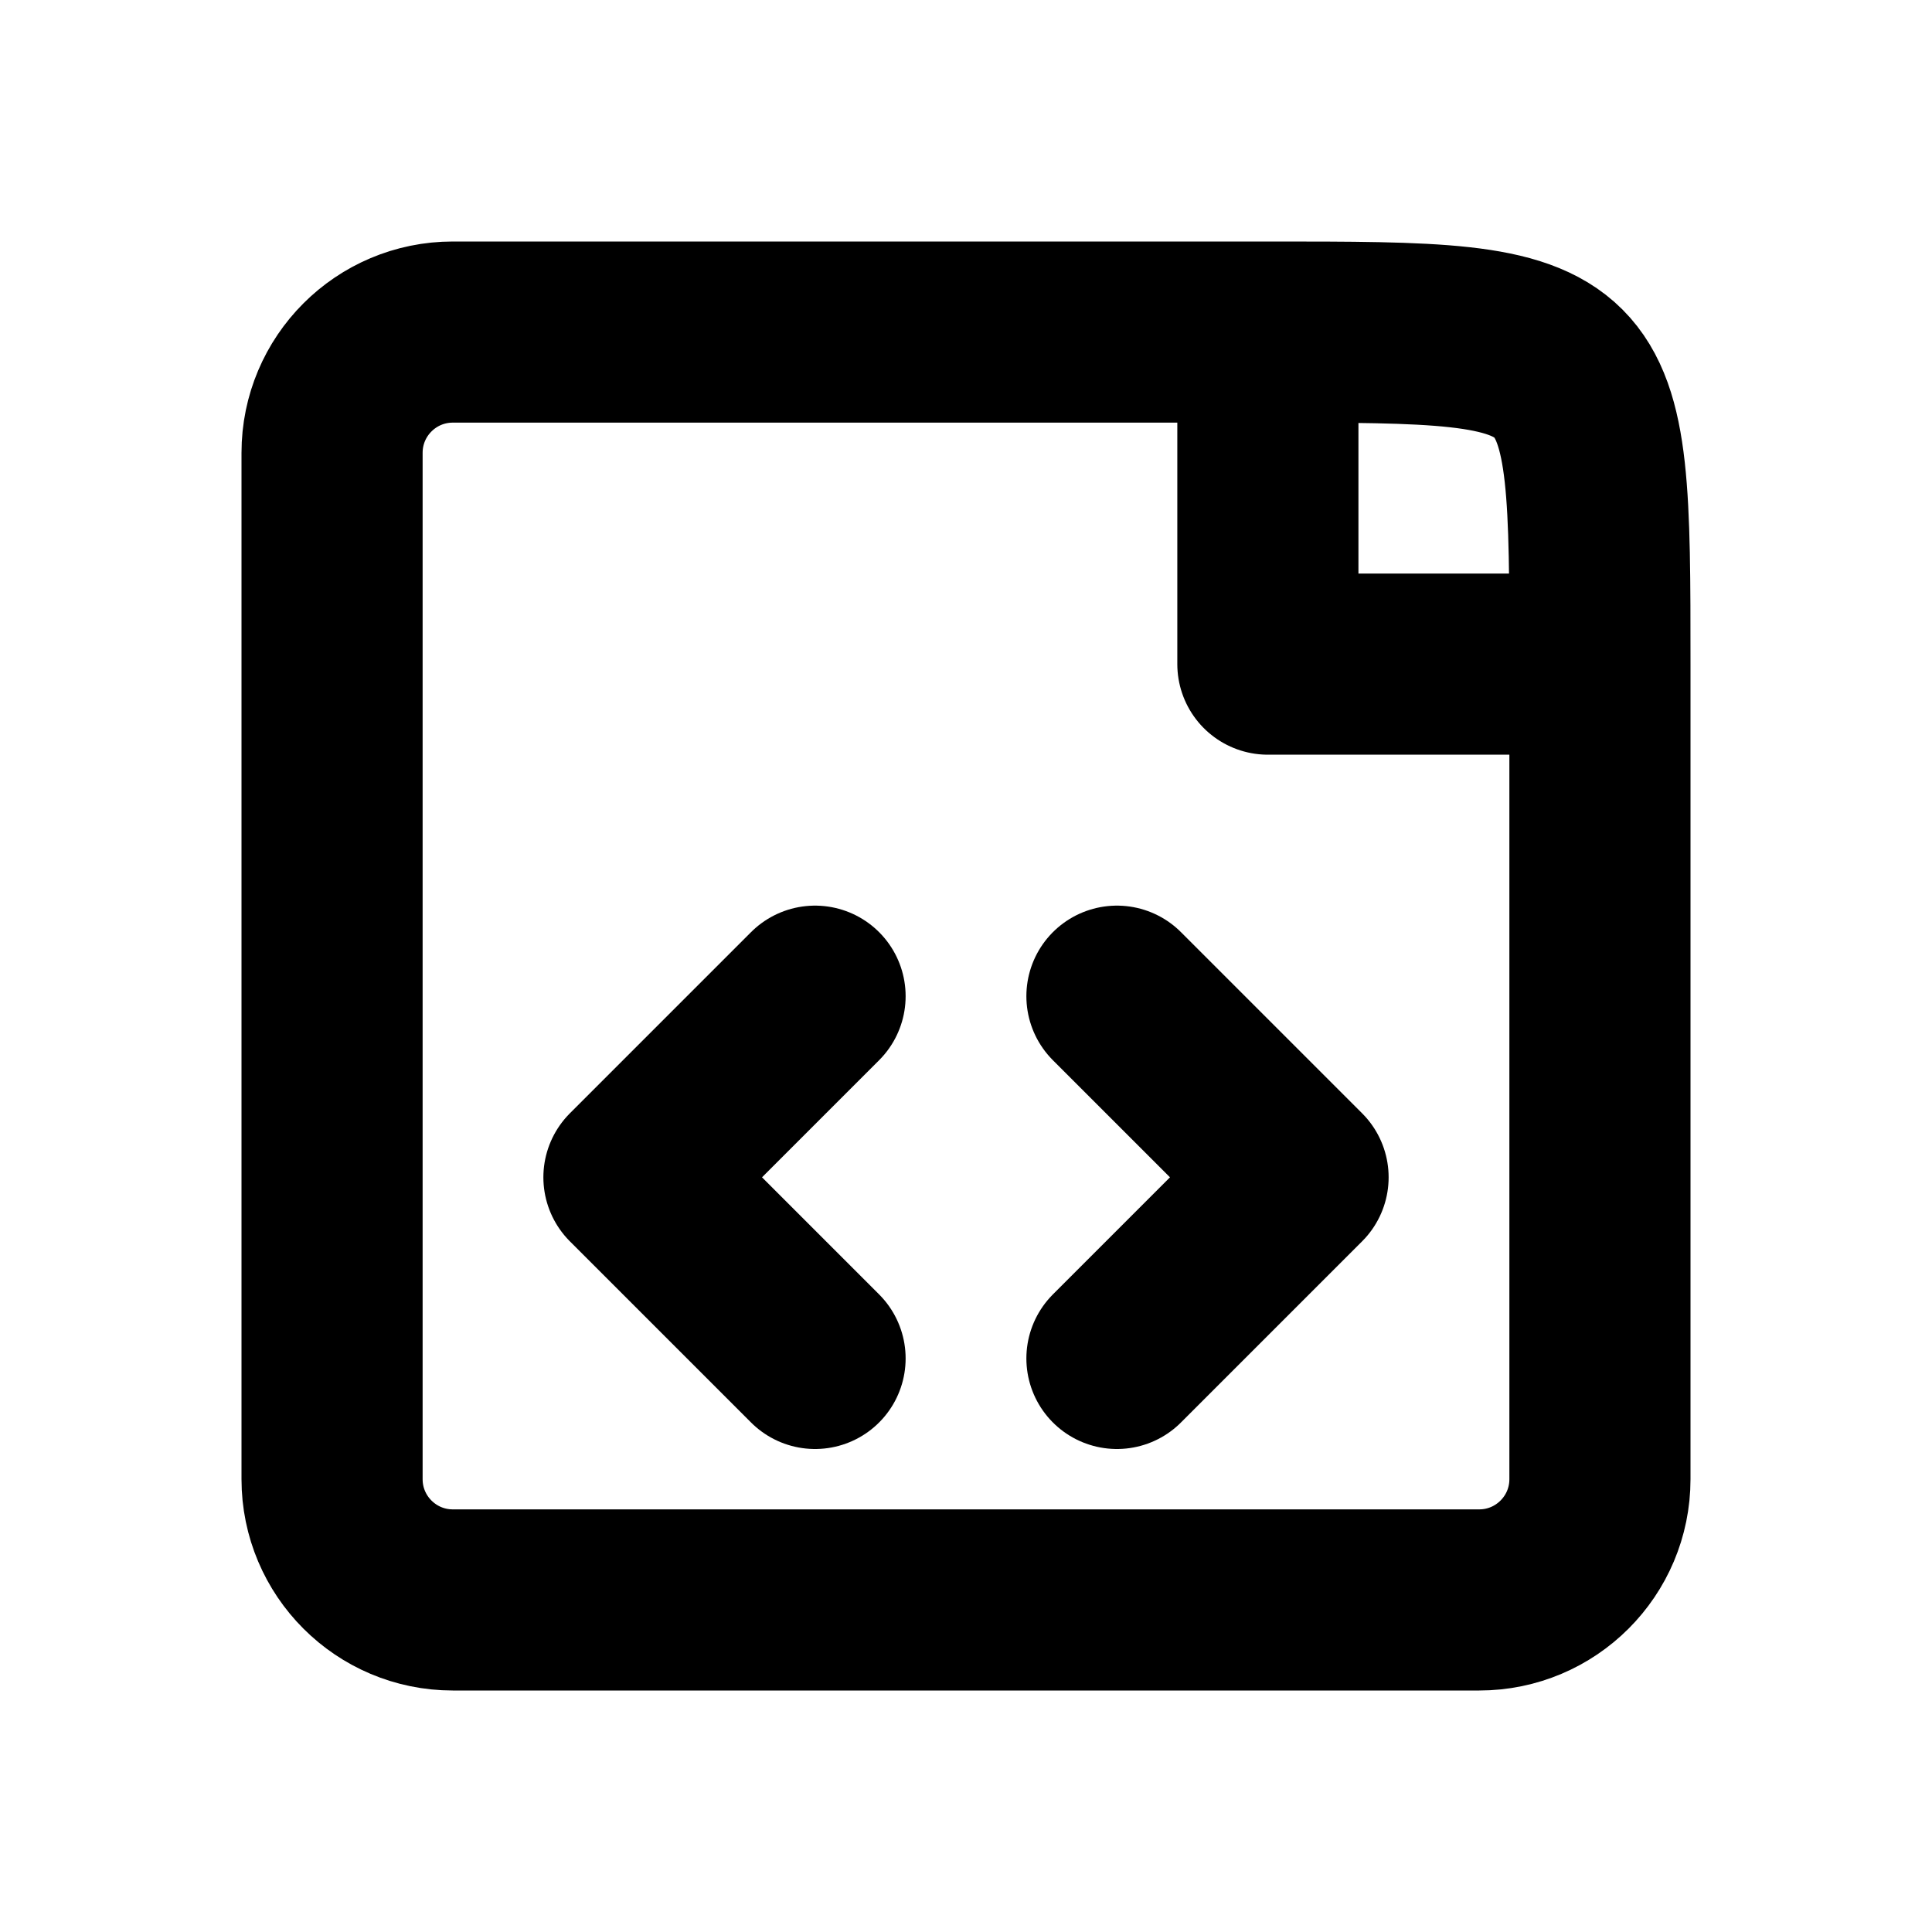
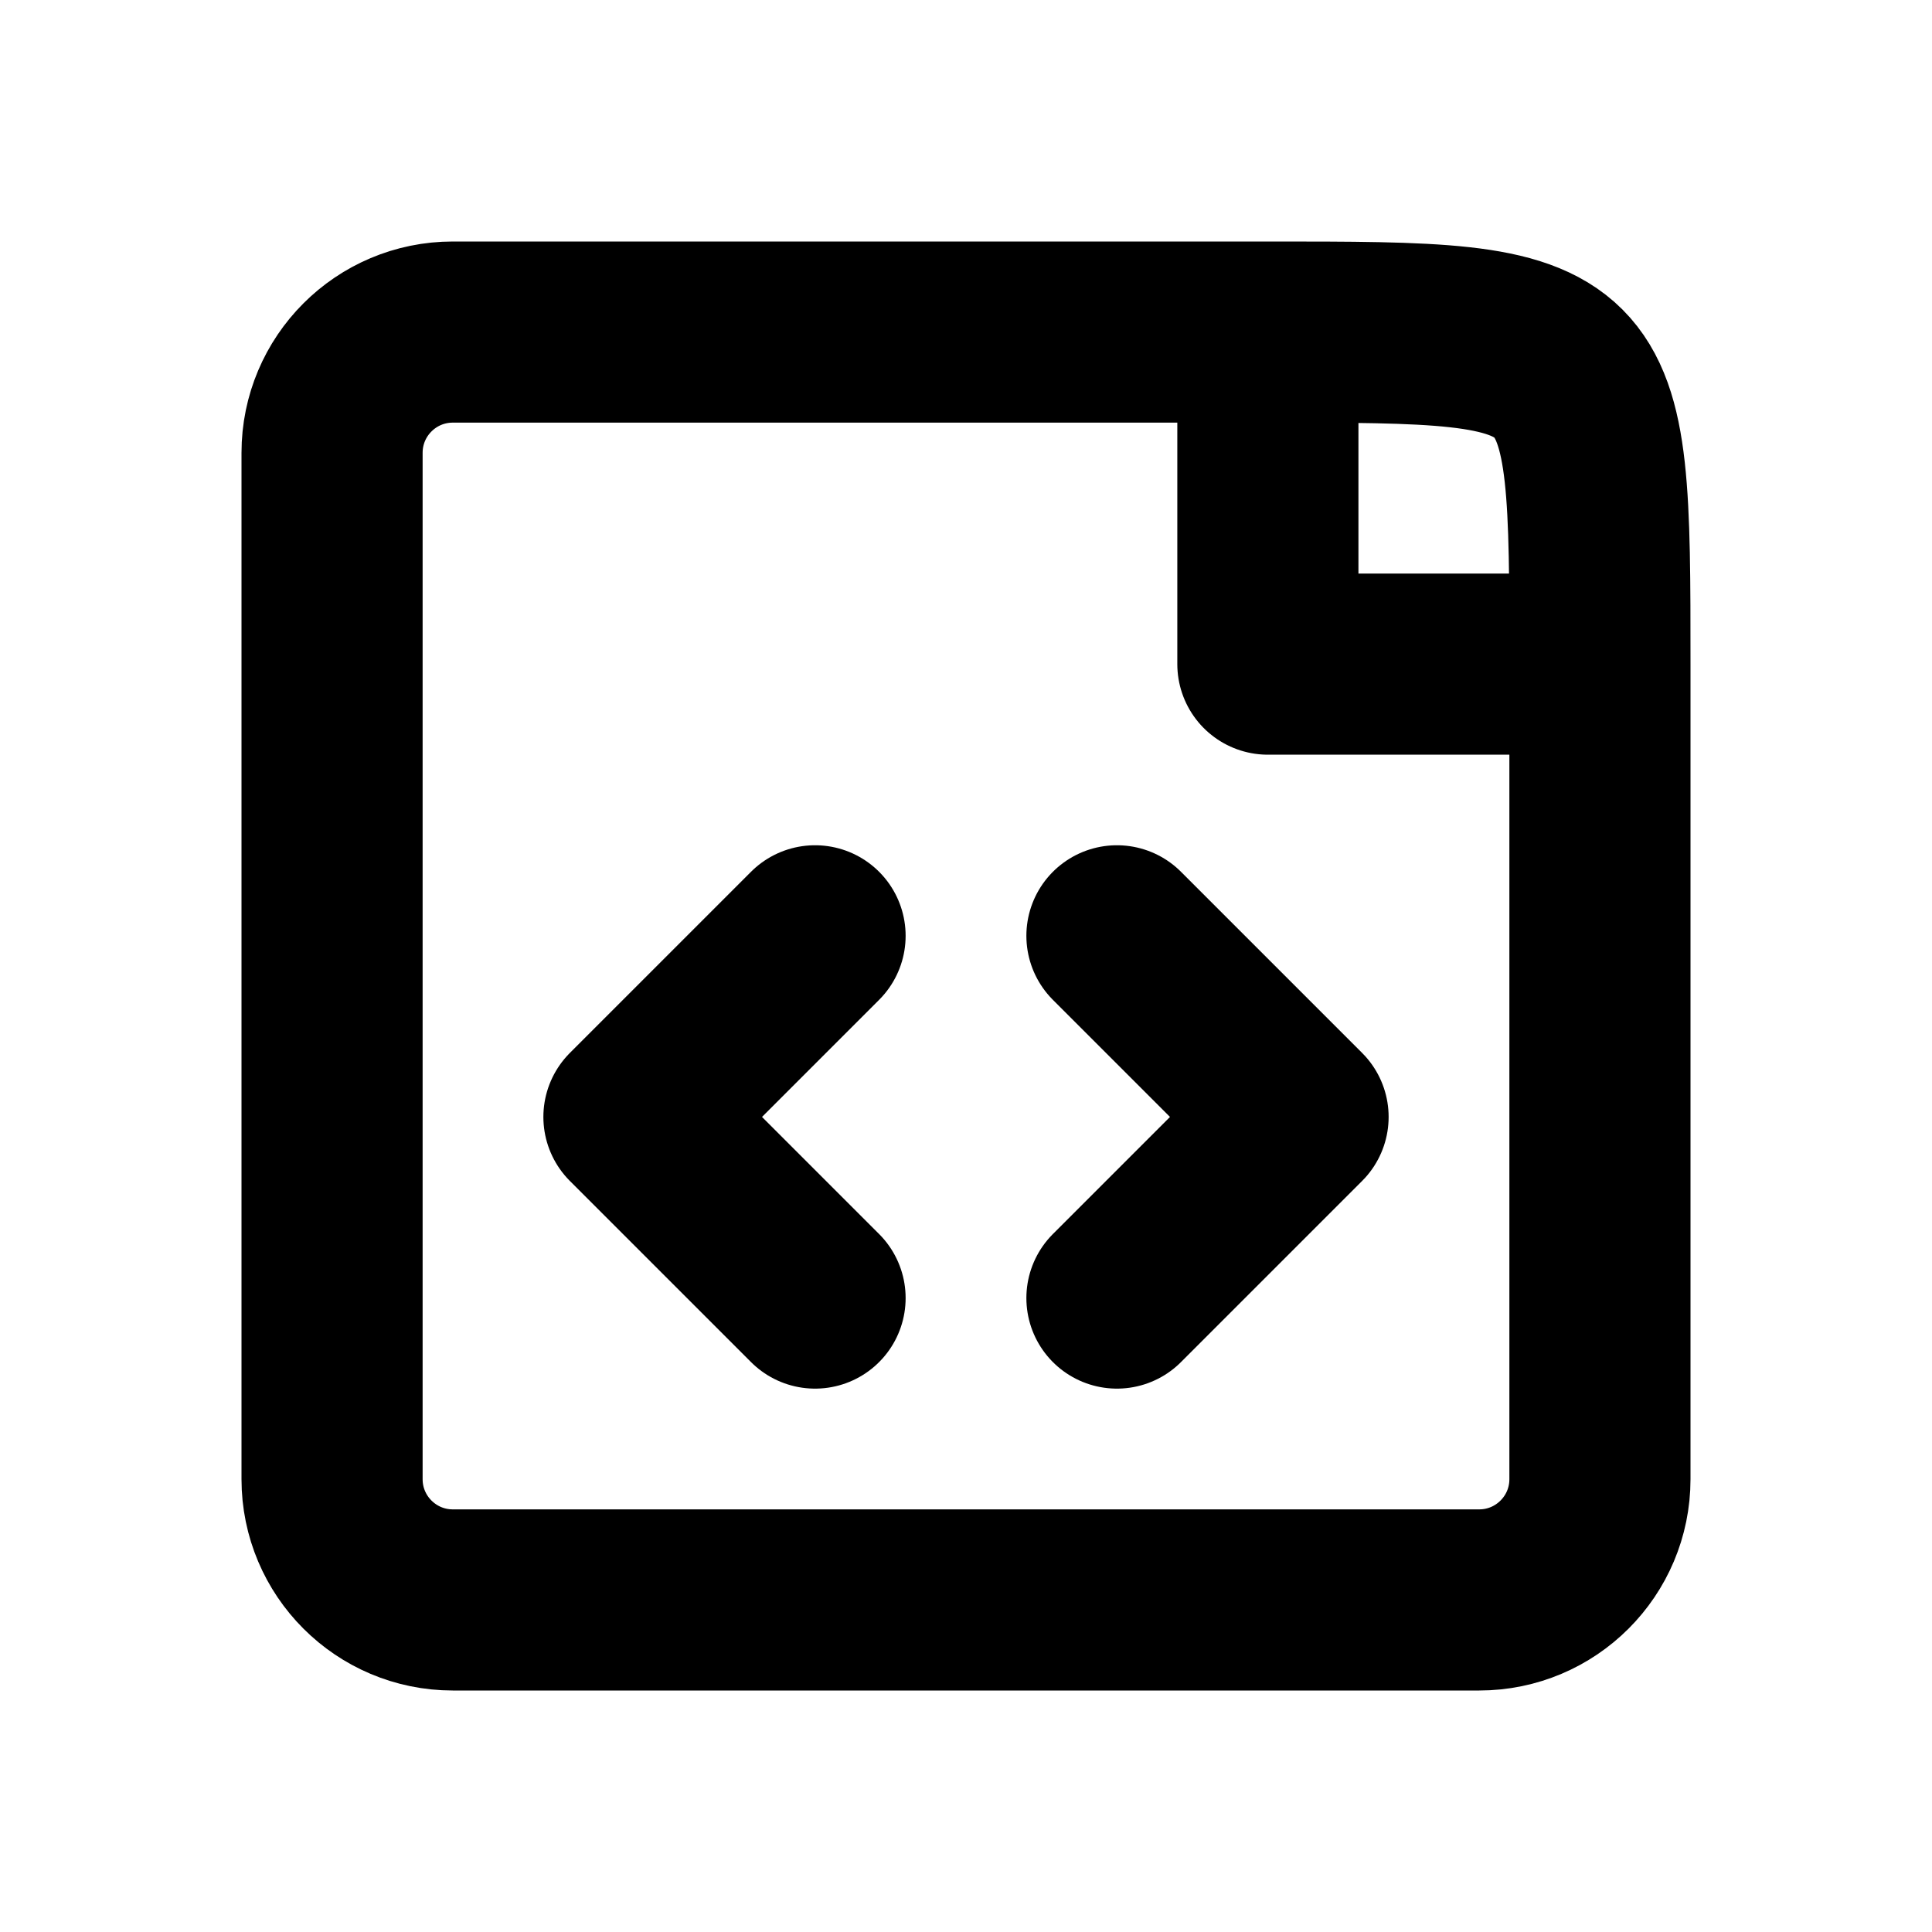
<svg xmlns="http://www.w3.org/2000/svg" width="16" height="16" viewBox="0 0 16 16" fill="none" stroke="currentColor" stroke-width="1.5" stroke-linecap="round" stroke-linejoin="round" aria-hidden="true" focusable="false">
  <path d="M10.5 2.75H3.75A1 1 0 0 0 2.75 3.75V12.25A1 1 0 0 0 3.75 13.25H12.25A1 1 0 0 0 13.25 12.25V5.5C13.25 2.75 13.25 2.75 10.5 2.75ZM10.5 2.75V5.5H13.25" />
-   <path d="M6.75 8.25L5.25 9.75 6.75 11.25M9.25 8.25L10.75 9.75 9.25 11.25" />
+   <path d="M6.75 7.75L5.25 9.25 6.75 10.75M9.25 7.75L10.75 9.25 9.25 10.75" />
</svg>
